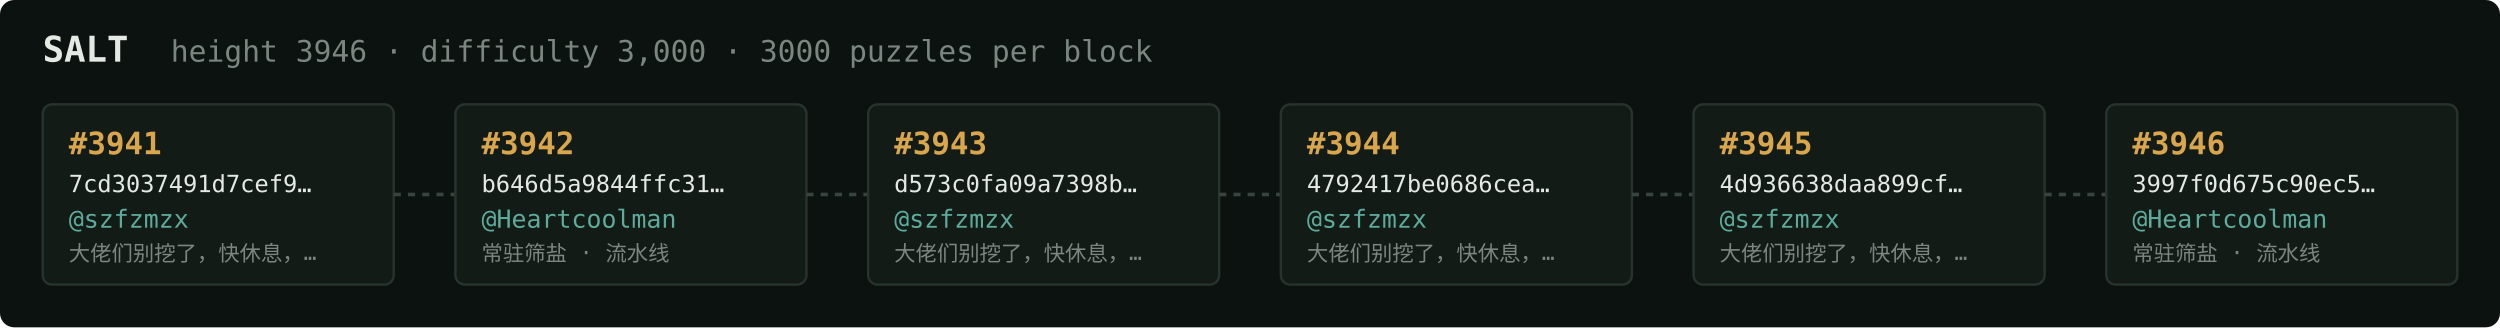
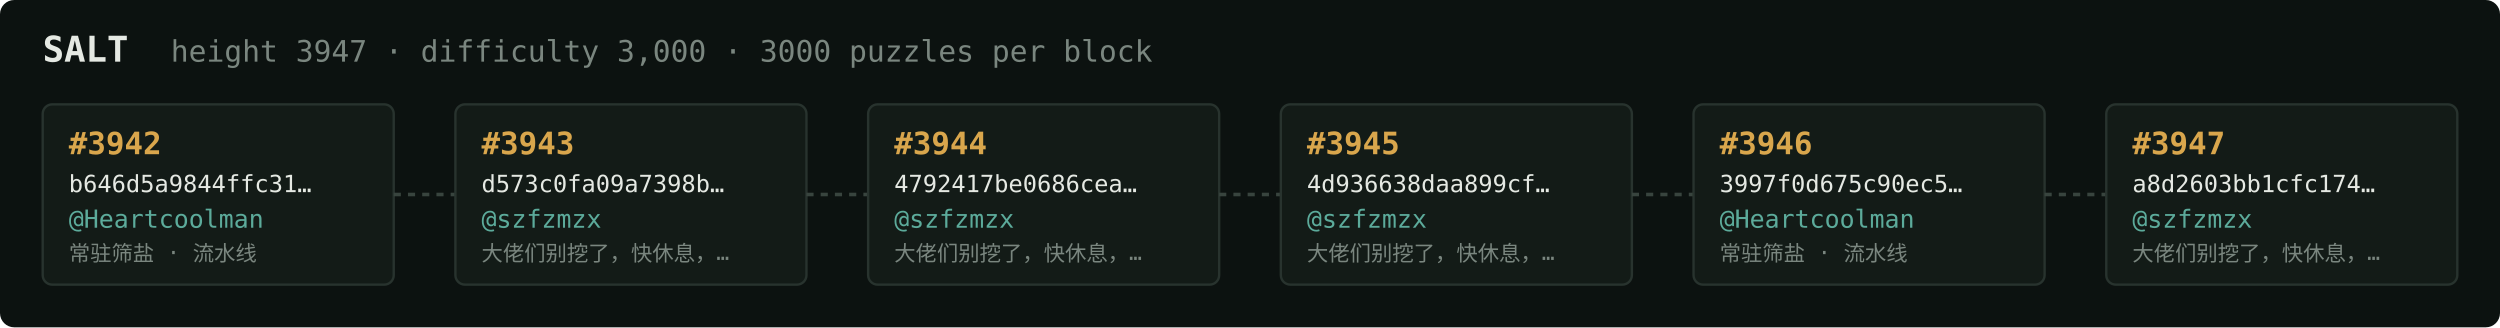
<svg xmlns="http://www.w3.org/2000/svg" width="1054" height="138" viewBox="0 0 1054 138" font-family="ui-monospace,SFMono-Regular,Menlo,monospace">
  <rect fill="#0c1210" width="1054" height="138" rx="6" />
  <text x="18" y="26" fill="#e5e9e3" font-size="15" font-weight="700">SALT</text>
-   <text x="72" y="26" fill="#7a867f" font-size="12.5">height 3946 · difficulty 3,000 · 3000 puzzles per block</text>
+   <text x="72" y="26" fill="#7a867f" font-size="12.5">height 3947 · difficulty 3,000 · 3000 puzzles per block</text>
  <rect x="18" y="44" width="148" height="76" rx="4" fill="#131b17" stroke="#28332e" stroke-width="1" />
-   <text x="29" y="65" fill="#d9a64c" font-size="13" font-weight="700">#3941</text>
-   <text x="29" y="81" fill="#e5e9e3" font-size="10">7cd3037491d7cef9…</text>
-   <text x="29" y="96" fill="#5cab9b" font-size="10.5">@szfzmzx</text>
-   <text x="29" y="110" fill="#7a867f" font-size="9">大佬们别挖了，快休息，…</text>
+   <text x="29" y="65" fill="#d9a64c" font-size="13" font-weight="700">#3942</text>
+   <text x="29" y="81" fill="#e5e9e3" font-size="10">b646d5a9844ffc31…</text>
+   <text x="29" y="96" fill="#5cab9b" font-size="10.5">@Heartcoolman</text>
+   <text x="29" y="110" fill="#7a867f" font-size="9">常驻筛盐 · 流水线</text>
  <line x1="166" y1="82.0" x2="192" y2="82.0" stroke="#38443e" stroke-width="1.5" stroke-dasharray="3 3" />
  <rect x="192" y="44" width="148" height="76" rx="4" fill="#131b17" stroke="#28332e" stroke-width="1" />
-   <text x="203" y="65" fill="#d9a64c" font-size="13" font-weight="700">#3942</text>
-   <text x="203" y="81" fill="#e5e9e3" font-size="10">b646d5a9844ffc31…</text>
-   <text x="203" y="96" fill="#5cab9b" font-size="10.5">@Heartcoolman</text>
-   <text x="203" y="110" fill="#7a867f" font-size="9">常驻筛盐 · 流水线</text>
+   <text x="203" y="65" fill="#d9a64c" font-size="13" font-weight="700">#3943</text>
+   <text x="203" y="81" fill="#e5e9e3" font-size="10">d573c0fa09a7398b…</text>
+   <text x="203" y="96" fill="#5cab9b" font-size="10.5">@szfzmzx</text>
+   <text x="203" y="110" fill="#7a867f" font-size="9">大佬们别挖了，快休息，…</text>
  <line x1="340" y1="82.0" x2="366" y2="82.0" stroke="#38443e" stroke-width="1.5" stroke-dasharray="3 3" />
  <rect x="366" y="44" width="148" height="76" rx="4" fill="#131b17" stroke="#28332e" stroke-width="1" />
-   <text x="377" y="65" fill="#d9a64c" font-size="13" font-weight="700">#3943</text>
-   <text x="377" y="81" fill="#e5e9e3" font-size="10">d573c0fa09a7398b…</text>
+   <text x="377" y="65" fill="#d9a64c" font-size="13" font-weight="700">#3944</text>
+   <text x="377" y="81" fill="#e5e9e3" font-size="10">4792417be0686cea…</text>
  <text x="377" y="96" fill="#5cab9b" font-size="10.5">@szfzmzx</text>
  <text x="377" y="110" fill="#7a867f" font-size="9">大佬们别挖了，快休息，…</text>
  <line x1="514" y1="82.0" x2="540" y2="82.0" stroke="#38443e" stroke-width="1.5" stroke-dasharray="3 3" />
  <rect x="540" y="44" width="148" height="76" rx="4" fill="#131b17" stroke="#28332e" stroke-width="1" />
-   <text x="551" y="65" fill="#d9a64c" font-size="13" font-weight="700">#3944</text>
-   <text x="551" y="81" fill="#e5e9e3" font-size="10">4792417be0686cea…</text>
+   <text x="551" y="65" fill="#d9a64c" font-size="13" font-weight="700">#3945</text>
+   <text x="551" y="81" fill="#e5e9e3" font-size="10">4d936638daa899cf…</text>
  <text x="551" y="96" fill="#5cab9b" font-size="10.5">@szfzmzx</text>
  <text x="551" y="110" fill="#7a867f" font-size="9">大佬们别挖了，快休息，…</text>
  <line x1="688" y1="82.0" x2="714" y2="82.0" stroke="#38443e" stroke-width="1.5" stroke-dasharray="3 3" />
  <rect x="714" y="44" width="148" height="76" rx="4" fill="#131b17" stroke="#28332e" stroke-width="1" />
-   <text x="725" y="65" fill="#d9a64c" font-size="13" font-weight="700">#3945</text>
-   <text x="725" y="81" fill="#e5e9e3" font-size="10">4d936638daa899cf…</text>
-   <text x="725" y="96" fill="#5cab9b" font-size="10.5">@szfzmzx</text>
-   <text x="725" y="110" fill="#7a867f" font-size="9">大佬们别挖了，快休息，…</text>
+   <text x="725" y="65" fill="#d9a64c" font-size="13" font-weight="700">#3946</text>
+   <text x="725" y="81" fill="#e5e9e3" font-size="10">3997f0d675c90ec5…</text>
+   <text x="725" y="96" fill="#5cab9b" font-size="10.5">@Heartcoolman</text>
+   <text x="725" y="110" fill="#7a867f" font-size="9">常驻筛盐 · 流水线</text>
  <line x1="862" y1="82.0" x2="888" y2="82.0" stroke="#38443e" stroke-width="1.5" stroke-dasharray="3 3" />
  <rect x="888" y="44" width="148" height="76" rx="4" fill="#131b17" stroke="#28332e" stroke-width="1" />
-   <text x="899" y="65" fill="#d9a64c" font-size="13" font-weight="700">#3946</text>
-   <text x="899" y="81" fill="#e5e9e3" font-size="10">3997f0d675c90ec5…</text>
-   <text x="899" y="96" fill="#5cab9b" font-size="10.5">@Heartcoolman</text>
-   <text x="899" y="110" fill="#7a867f" font-size="9">常驻筛盐 · 流水线</text>
+   <text x="899" y="65" fill="#d9a64c" font-size="13" font-weight="700">#3947</text>
+   <text x="899" y="81" fill="#e5e9e3" font-size="10">a8d2603bb1cfc174…</text>
+   <text x="899" y="96" fill="#5cab9b" font-size="10.5">@szfzmzx</text>
+   <text x="899" y="110" fill="#7a867f" font-size="9">大佬们别挖了，快休息，…</text>
</svg>
